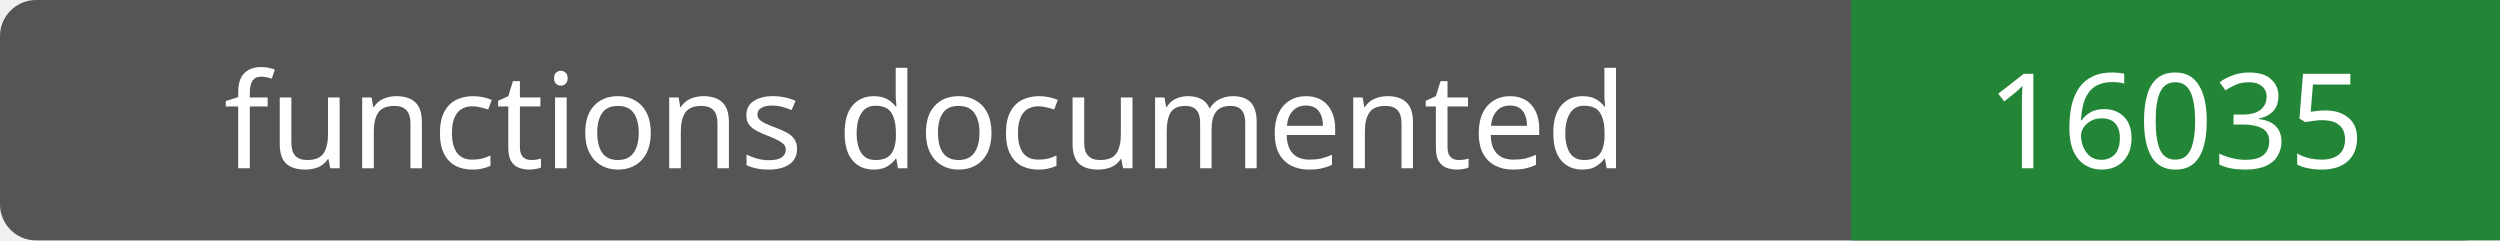
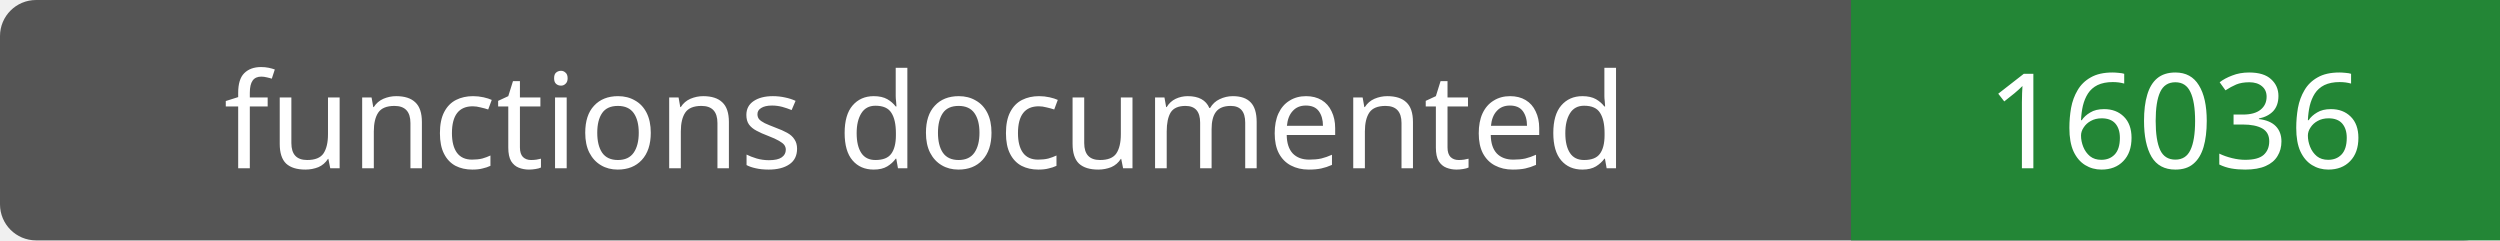
- <svg xmlns="http://www.w3.org/2000/svg" width="208" height="20" role="img" aria-label="functions documented: 16035">
+ <svg xmlns="http://www.w3.org/2000/svg" width="208" height="20" role="img" aria-label="functions documented: 16036">
  <rect width="208" height="20" rx="3" fill="#555" />
  <path fill="#238636" d="M154 0h54v20H154z" />
  <g fill="#fff" text-anchor="middle" font-family="Verdana,sans-serif" font-size="11">
    <text x="77.0" y="14">functions documented</text>
-     <text x="181.0" y="14">16035</text>
+     <text x="181.0" y="14">16036</text>
  </g>
</svg>
